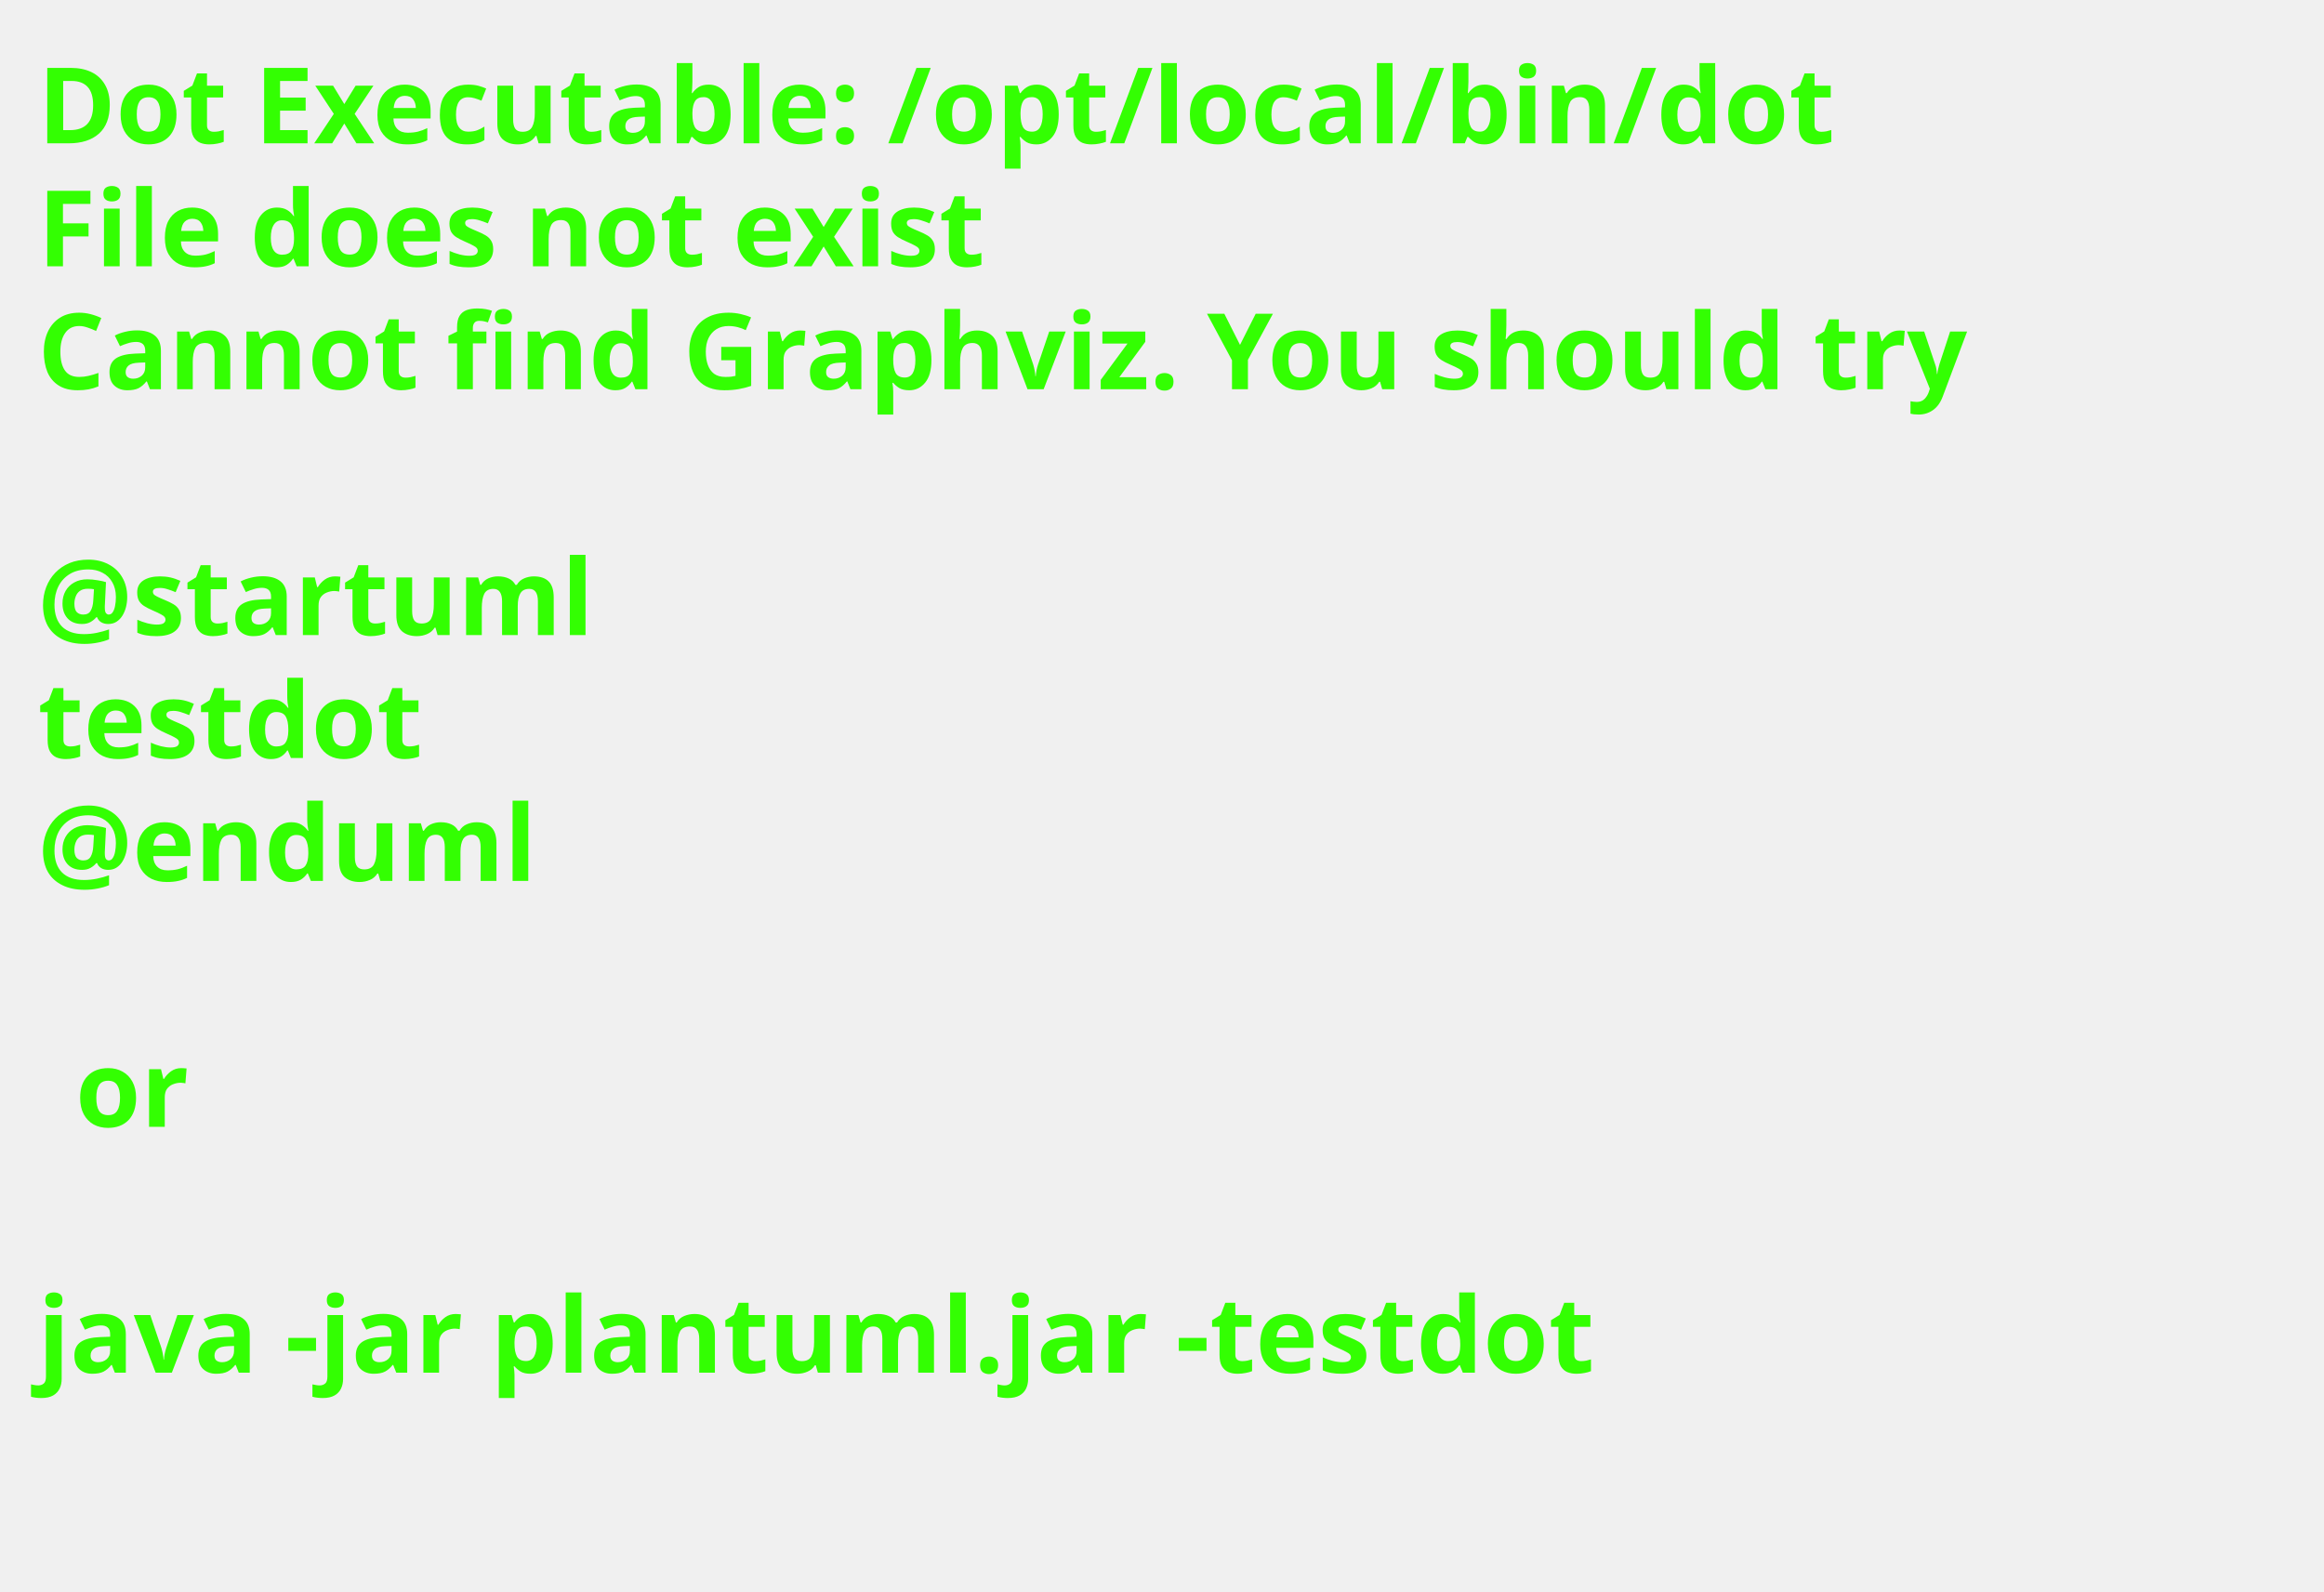
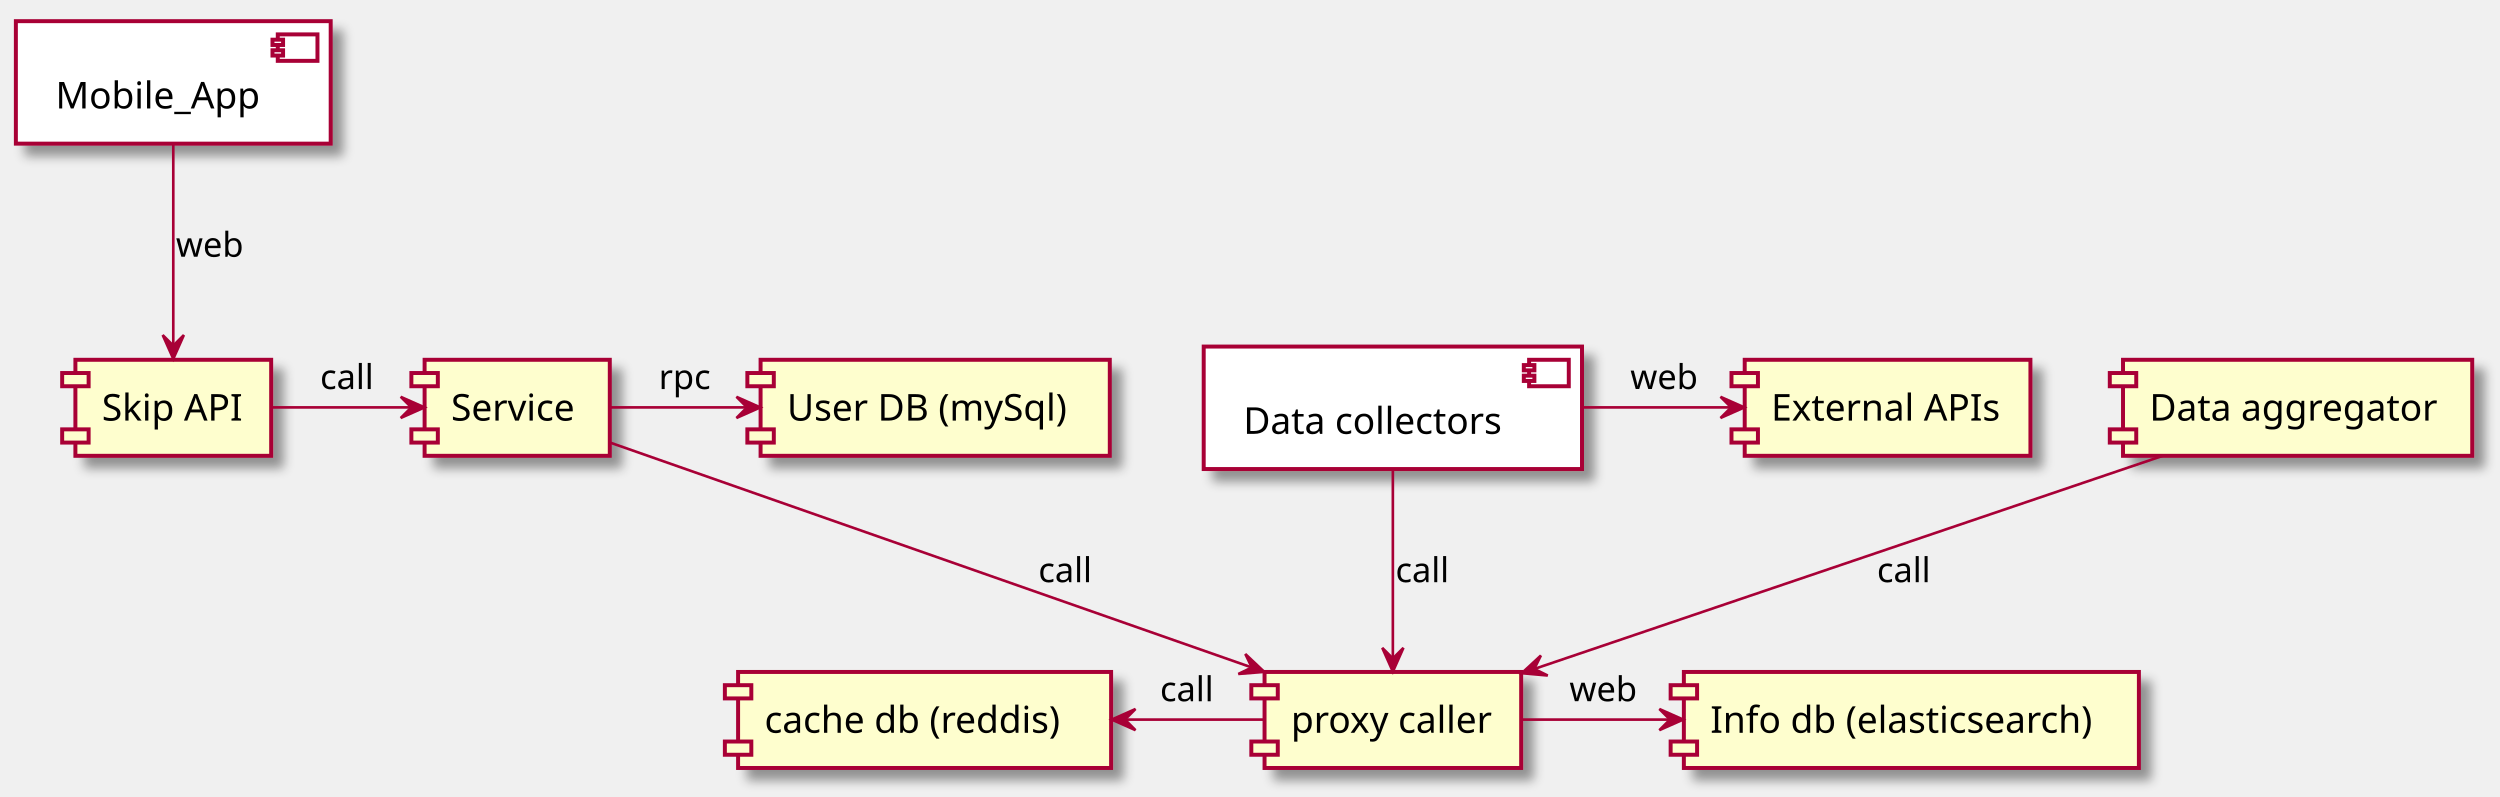
- <svg xmlns="http://www.w3.org/2000/svg" contentScriptType="application/ecmascript" contentStyleType="text/css" height="211px" preserveAspectRatio="none" style="width:308px;height:211px;background:#000000;" version="1.1" viewBox="0 0 308 211" width="308px" zoomAndPan="magnify">
-   <defs />
+ <svg xmlns="http://www.w3.org/2000/svg" contentScriptType="application/ecmascript" contentStyleType="text/css" height="301px" preserveAspectRatio="none" style="width:945px;height:301px;" version="1.1" viewBox="0 0 945 301" width="945px" zoomAndPan="magnify">
+   <defs>
+     <filter height="300%" id="f1ba0vl9j0kbj6" width="300%" x="-1" y="-1">
+       <feGaussianBlur result="blurOut" stdDeviation="2.0" />
+       <feColorMatrix in="blurOut" result="blurOut2" type="matrix" values="0 0 0 0 0 0 0 0 0 0 0 0 0 0 0 0 0 0 .4 0" />
+       <feOffset dx="4.0" dy="4.0" in="blurOut2" result="blurOut3" />
+       <feBlend in="SourceGraphic" in2="blurOut3" mode="normal" />
+     </filter>
+   </defs>
  <g>
-     <text fill="#33FF02" font-family="sans-serif" font-size="14" font-weight="bold" lengthAdjust="spacingAndGlyphs" textLength="261" x="5" y="19">Dot Executable: /opt/local/bin/dot</text>
-     <text fill="#33FF02" font-family="sans-serif" font-size="14" font-weight="bold" lengthAdjust="spacingAndGlyphs" textLength="145" x="5" y="35.297">File does not exist</text>
-     <text fill="#33FF02" font-family="sans-serif" font-size="14" font-weight="bold" lengthAdjust="spacingAndGlyphs" textLength="291" x="5" y="51.594">Cannot find Graphviz. You should try</text>
-     <text fill="#33FF02" font-family="sans-serif" font-size="14" font-weight="bold" lengthAdjust="spacingAndGlyphs" textLength="0" x="10" y="67.891" />
-     <text fill="#33FF02" font-family="sans-serif" font-size="14" font-weight="bold" lengthAdjust="spacingAndGlyphs" textLength="79" x="5" y="84.188">@startuml</text>
-     <text fill="#33FF02" font-family="sans-serif" font-size="14" font-weight="bold" lengthAdjust="spacingAndGlyphs" textLength="57" x="5" y="100.484">testdot</text>
-     <text fill="#33FF02" font-family="sans-serif" font-size="14" font-weight="bold" lengthAdjust="spacingAndGlyphs" textLength="72" x="5" y="116.781">@enduml</text>
-     <text fill="#33FF02" font-family="sans-serif" font-size="14" font-weight="bold" lengthAdjust="spacingAndGlyphs" textLength="0" x="10" y="133.078" />
-     <text fill="#33FF02" font-family="sans-serif" font-size="14" font-weight="bold" lengthAdjust="spacingAndGlyphs" textLength="17" x="10" y="149.375">or</text>
-     <text fill="#33FF02" font-family="sans-serif" font-size="14" font-weight="bold" lengthAdjust="spacingAndGlyphs" textLength="0" x="10" y="165.672" />
-     <text fill="#33FF02" font-family="sans-serif" font-size="14" font-weight="bold" lengthAdjust="spacingAndGlyphs" textLength="227" x="5" y="181.969">java -jar plantuml.jar -testdot</text>
-     <text fill="#33FF02" font-family="sans-serif" font-size="14" font-weight="bold" lengthAdjust="spacingAndGlyphs" textLength="0" x="10" y="198.266" />
+     <rect fill="#FFFFFF" filter="url(#f1ba0vl9j0kbj6)" height="46.297" style="stroke: #A80036; stroke-width: 1.5;" width="119" x="6" y="8" />
+     <rect fill="#FFFFFF" height="10" style="stroke: #A80036; stroke-width: 1.5;" width="15" x="105" y="13" />
+     <rect fill="#FFFFFF" height="2" style="stroke: #A80036; stroke-width: 1.5;" width="4" x="103" y="15" />
+     <rect fill="#FFFFFF" height="2" style="stroke: #A80036; stroke-width: 1.5;" width="4" x="103" y="19" />
+     <text fill="#000000" font-family="sans-serif" font-size="14" lengthAdjust="spacingAndGlyphs" textLength="79" x="21" y="40.995">Mobile_App</text>
+     <rect fill="#FFFFFF" filter="url(#f1ba0vl9j0kbj6)" height="46.297" style="stroke: #A80036; stroke-width: 1.5;" width="143" x="455" y="131" />
+     <rect fill="#FFFFFF" height="10" style="stroke: #A80036; stroke-width: 1.5;" width="15" x="578" y="136" />
+     <rect fill="#FFFFFF" height="2" style="stroke: #A80036; stroke-width: 1.5;" width="4" x="576" y="138" />
+     <rect fill="#FFFFFF" height="2" style="stroke: #A80036; stroke-width: 1.5;" width="4" x="576" y="142" />
+     <text fill="#000000" font-family="sans-serif" font-size="14" lengthAdjust="spacingAndGlyphs" textLength="103" x="470" y="163.995">Data collectors</text>
+     <rect fill="#FEFECE" filter="url(#f1ba0vl9j0kbj6)" height="36.297" style="stroke: #A80036; stroke-width: 1.5;" width="97" x="478" y="254" />
+     <rect fill="#FEFECE" height="5" style="stroke: #A80036; stroke-width: 1.5;" width="10" x="473" y="259" />
+     <rect fill="#FEFECE" height="5" style="stroke: #A80036; stroke-width: 1.5;" width="10" x="473" y="280.297" />
+     <text fill="#000000" font-family="sans-serif" font-size="14" lengthAdjust="spacingAndGlyphs" textLength="77" x="488" y="276.995">proxy caller</text>
+     <rect fill="#FEFECE" filter="url(#f1ba0vl9j0kbj6)" height="36.297" style="stroke: #A80036; stroke-width: 1.5;" width="74" x="28.5" y="136" />
+     <rect fill="#FEFECE" height="5" style="stroke: #A80036; stroke-width: 1.5;" width="10" x="23.5" y="141" />
+     <rect fill="#FEFECE" height="5" style="stroke: #A80036; stroke-width: 1.5;" width="10" x="23.5" y="162.297" />
+     <text fill="#000000" font-family="sans-serif" font-size="14" lengthAdjust="spacingAndGlyphs" textLength="54" x="38.5" y="158.995">Skip API</text>
+     <rect fill="#FEFECE" filter="url(#f1ba0vl9j0kbj6)" height="36.297" style="stroke: #A80036; stroke-width: 1.5;" width="70" x="160.5" y="136" />
+     <rect fill="#FEFECE" height="5" style="stroke: #A80036; stroke-width: 1.5;" width="10" x="155.5" y="141" />
+     <rect fill="#FEFECE" height="5" style="stroke: #A80036; stroke-width: 1.5;" width="10" x="155.5" y="162.297" />
+     <text fill="#000000" font-family="sans-serif" font-size="14" lengthAdjust="spacingAndGlyphs" textLength="50" x="170.5" y="158.995">Service</text>
+     <rect fill="#FEFECE" filter="url(#f1ba0vl9j0kbj6)" height="36.297" style="stroke: #A80036; stroke-width: 1.5;" width="132" x="287.5" y="136" />
+     <rect fill="#FEFECE" height="5" style="stroke: #A80036; stroke-width: 1.5;" width="10" x="282.5" y="141" />
+     <rect fill="#FEFECE" height="5" style="stroke: #A80036; stroke-width: 1.5;" width="10" x="282.5" y="162.297" />
+     <text fill="#000000" font-family="sans-serif" font-size="14" lengthAdjust="spacingAndGlyphs" textLength="112" x="297.5" y="158.995">User DB (mySql)</text>
+     <rect fill="#FEFECE" filter="url(#f1ba0vl9j0kbj6)" height="36.297" style="stroke: #A80036; stroke-width: 1.5;" width="172" x="636.5" y="254" />
+     <rect fill="#FEFECE" height="5" style="stroke: #A80036; stroke-width: 1.5;" width="10" x="631.5" y="259" />
+     <rect fill="#FEFECE" height="5" style="stroke: #A80036; stroke-width: 1.5;" width="10" x="631.5" y="280.297" />
+     <text fill="#000000" font-family="sans-serif" font-size="14" lengthAdjust="spacingAndGlyphs" textLength="152" x="646.5" y="276.995">Info db (elasticsearch)</text>
+     <rect fill="#FEFECE" filter="url(#f1ba0vl9j0kbj6)" height="36.297" style="stroke: #A80036; stroke-width: 1.5;" width="141" x="279" y="254" />
+     <rect fill="#FEFECE" height="5" style="stroke: #A80036; stroke-width: 1.5;" width="10" x="274" y="259" />
+     <rect fill="#FEFECE" height="5" style="stroke: #A80036; stroke-width: 1.5;" width="10" x="274" y="280.297" />
+     <text fill="#000000" font-family="sans-serif" font-size="14" lengthAdjust="spacingAndGlyphs" textLength="121" x="289" y="276.995">cache db (reddis)</text>
+     <rect fill="#FEFECE" filter="url(#f1ba0vl9j0kbj6)" height="36.297" style="stroke: #A80036; stroke-width: 1.5;" width="132" x="802.5" y="136" />
+     <rect fill="#FEFECE" height="5" style="stroke: #A80036; stroke-width: 1.5;" width="10" x="797.5" y="141" />
+     <rect fill="#FEFECE" height="5" style="stroke: #A80036; stroke-width: 1.5;" width="10" x="797.5" y="162.297" />
+     <text fill="#000000" font-family="sans-serif" font-size="14" lengthAdjust="spacingAndGlyphs" textLength="112" x="812.5" y="158.995">Data aggregator</text>
+     <rect fill="#FEFECE" filter="url(#f1ba0vl9j0kbj6)" height="36.297" style="stroke: #A80036; stroke-width: 1.5;" width="108" x="659.5" y="136" />
+     <rect fill="#FEFECE" height="5" style="stroke: #A80036; stroke-width: 1.5;" width="10" x="654.5" y="141" />
+     <rect fill="#FEFECE" height="5" style="stroke: #A80036; stroke-width: 1.5;" width="10" x="654.5" y="162.297" />
+     <text fill="#000000" font-family="sans-serif" font-size="14" lengthAdjust="spacingAndGlyphs" textLength="88" x="669.5" y="158.995">External APIs</text>
+     <path d="M65.5,54.19 C65.5,75.92 65.5,108.85 65.5,130.63 " fill="none" id="APP-&gt;API" style="stroke: #A80036; stroke-width: 1.0;" />
+     <polygon fill="#A80036" points="65.5,135.65,69.5,126.65,65.5,130.65,61.5,126.65,65.5,135.65" style="stroke: #A80036; stroke-width: 1.0;" />
+     <text fill="#000000" font-family="sans-serif" font-size="13" lengthAdjust="spacingAndGlyphs" textLength="25" x="66.5" y="97.067">web</text>
+     <path d="M102.75,154 C119.21,154 138.58,154 155.36,154 " fill="none" id="API-&gt;SERV1" style="stroke: #A80036; stroke-width: 1.0;" />
+     <polygon fill="#A80036" points="160.47,154,151.47,150,155.47,154,151.47,158,160.47,154" style="stroke: #A80036; stroke-width: 1.0;" />
+     <text fill="#000000" font-family="sans-serif" font-size="13" lengthAdjust="spacingAndGlyphs" textLength="21" x="121" y="147.067">call</text>
+     <path d="M230.57,154 C245.86,154 264.37,154 282.33,154 " fill="none" id="SERV1-&gt;DB1" style="stroke: #A80036; stroke-width: 1.0;" />
+     <polygon fill="#A80036" points="287.38,154,278.38,150,282.38,154,278.38,158,287.38,154" style="stroke: #A80036; stroke-width: 1.0;" />
+     <text fill="#000000" font-family="sans-serif" font-size="13" lengthAdjust="spacingAndGlyphs" textLength="20" x="249" y="147.067">rpc</text>
+     <path d="M230.61,167.3 C288.62,187.63 404.82,228.36 473.07,252.27 " fill="none" id="SERV1-&gt;PX" style="stroke: #A80036; stroke-width: 1.0;" />
+     <polygon fill="#A80036" points="477.9,253.97,470.736,247.212,473.183,252.312,468.083,254.759,477.9,253.97" style="stroke: #A80036; stroke-width: 1.0;" />
+     <text fill="#000000" font-family="sans-serif" font-size="13" lengthAdjust="spacingAndGlyphs" textLength="21" x="392.5" y="220.067">call</text>
+     <path d="M425.23,272 C443.08,272 461.64,272 477.92,272 " fill="none" id="DB3&lt;-PX" style="stroke: #A80036; stroke-width: 1.0;" />
+     <polygon fill="#A80036" points="420.22,272,429.22,276,425.22,272,429.22,268,420.22,272" style="stroke: #A80036; stroke-width: 1.0;" />
+     <text fill="#000000" font-family="sans-serif" font-size="13" lengthAdjust="spacingAndGlyphs" textLength="21" x="438.5" y="265.067">call</text>
+     <path d="M575.2,272 C592.09,272 611.63,272 630.84,272 " fill="none" id="PX-&gt;DB2" style="stroke: #A80036; stroke-width: 1.0;" />
+     <polygon fill="#A80036" points="636.24,272,627.24,268,631.24,272,627.24,276,636.24,272" style="stroke: #A80036; stroke-width: 1.0;" />
+     <text fill="#000000" font-family="sans-serif" font-size="13" lengthAdjust="spacingAndGlyphs" textLength="25" x="593.25" y="265.067">web</text>
+     <path d="M598.26,154 C616.65,154 636.23,154 653.93,154 " fill="none" id="DC-&gt;APIS" style="stroke: #A80036; stroke-width: 1.0;" />
+     <polygon fill="#A80036" points="659.36,154,650.36,150,654.36,154,650.36,158,659.36,154" style="stroke: #A80036; stroke-width: 1.0;" />
+     <text fill="#000000" font-family="sans-serif" font-size="13" lengthAdjust="spacingAndGlyphs" textLength="25" x="616.25" y="147.067">web</text>
+     <path d="M526.5,177.09 C526.5,197.7 526.5,228.27 526.5,248.88 " fill="none" id="DC-&gt;PX" style="stroke: #A80036; stroke-width: 1.0;" />
+     <polygon fill="#A80036" points="526.5,253.89,530.5,244.89,526.5,248.89,522.5,244.89,526.5,253.89" style="stroke: #A80036; stroke-width: 1.0;" />
+     <text fill="#000000" font-family="sans-serif" font-size="13" lengthAdjust="spacingAndGlyphs" textLength="21" x="527.5" y="220.067">call</text>
+     <path d="M818.04,172.12 C754.38,193.71 645.39,230.67 580.23,252.77 " fill="none" id="DT-&gt;PX" style="stroke: #A80036; stroke-width: 1.0;" />
+     <polygon fill="#A80036" points="575.23,254.47,585.04,255.348,579.962,252.855,582.455,247.777,575.23,254.47" style="stroke: #A80036; stroke-width: 1.0;" />
+     <text fill="#000000" font-family="sans-serif" font-size="13" lengthAdjust="spacingAndGlyphs" textLength="21" x="709.5" y="220.067">call</text>
  </g>
</svg>
